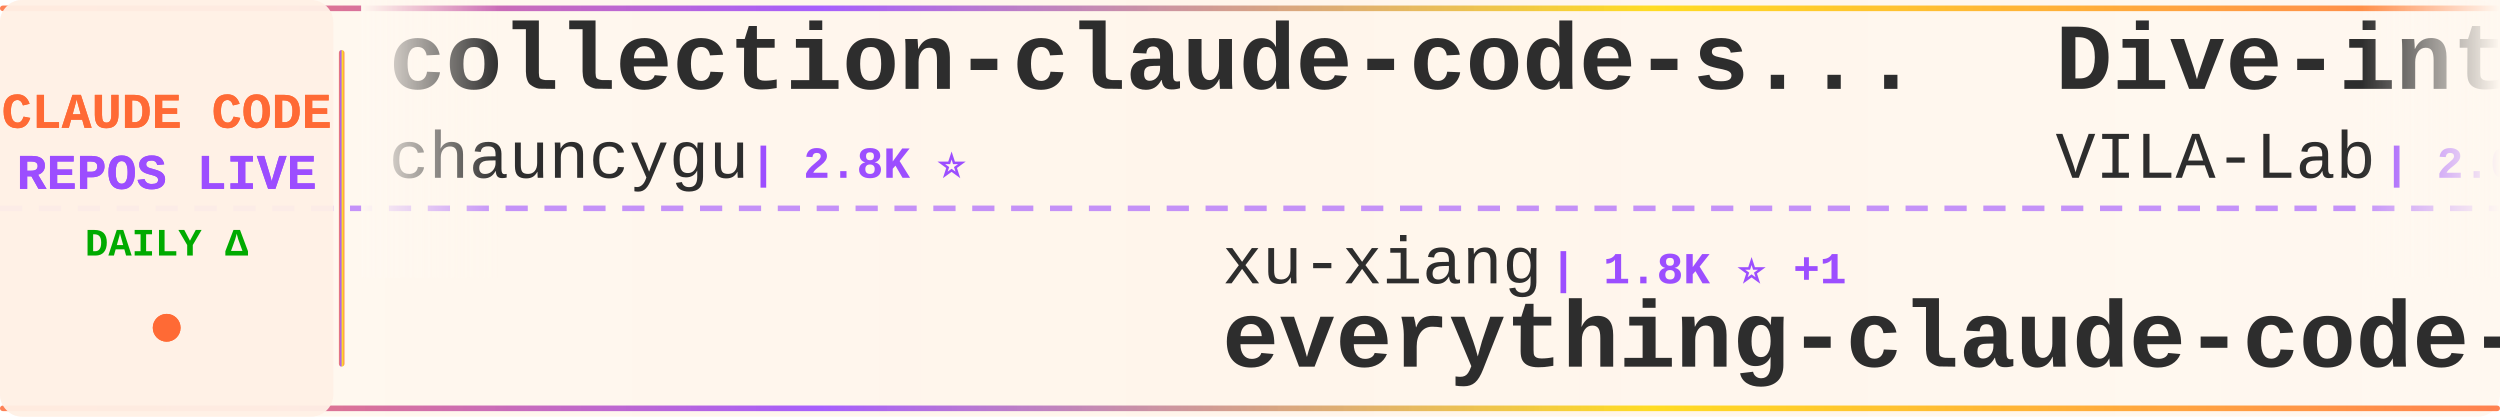
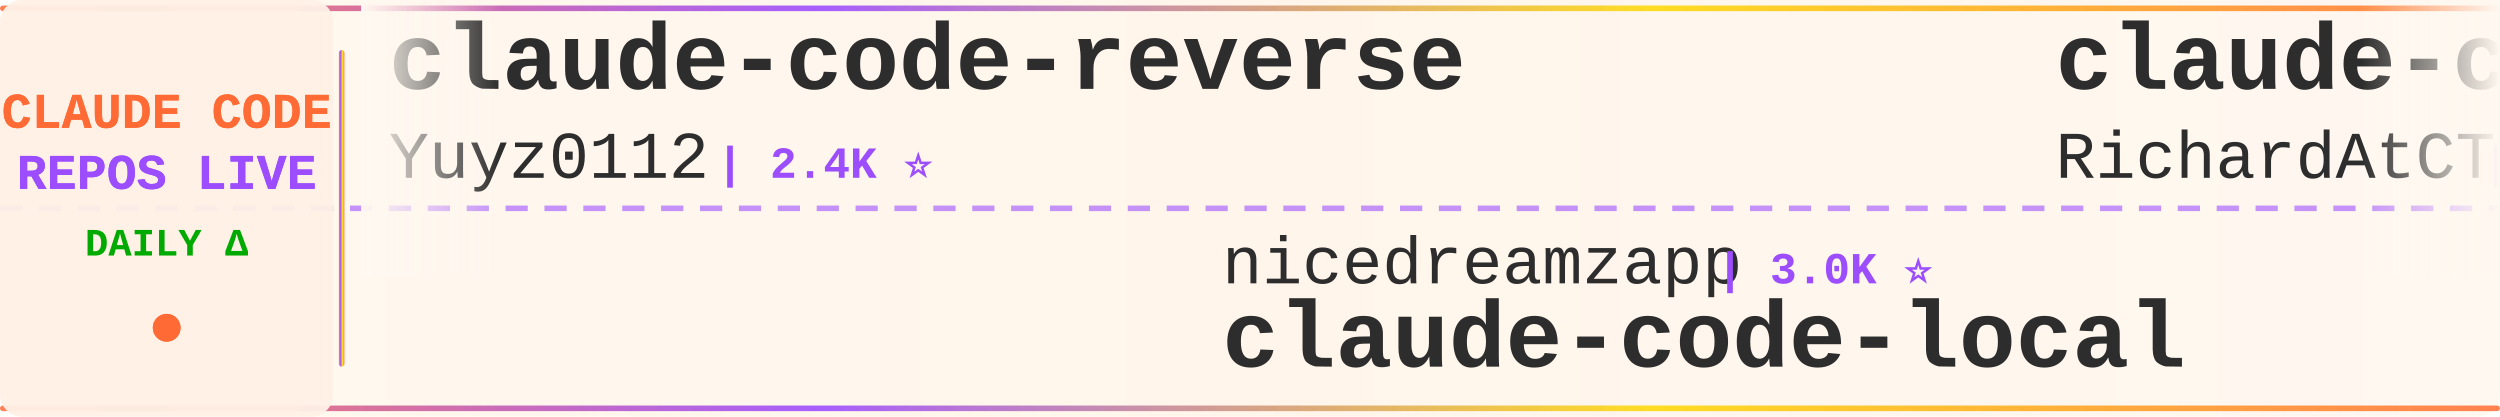
<svg xmlns="http://www.w3.org/2000/svg" width="900" height="150">
  <defs>
    <linearGradient id="tickerBg" x1="0%" y1="0%" x2="100%" y2="0%">
      <stop offset="0%" style="stop-color:#fff8f0;stop-opacity:0.98" />
      <stop offset="50%" style="stop-color:#fff5eb;stop-opacity:1" />
      <stop offset="100%" style="stop-color:#fff8f0;stop-opacity:0.98" />
    </linearGradient>
    <linearGradient id="borderGrad" x1="0%" y1="0%" x2="100%" y2="0%">
      <stop offset="0%" style="stop-color:#FF6B35;stop-opacity:0.85">
        <animate attributeName="stop-opacity" values="0.85;1;0.85" dur="2s" repeatCount="indefinite" />
      </stop>
      <stop offset="33%" style="stop-color:#9C4EFF;stop-opacity:0.9">
        <animate attributeName="stop-opacity" values="0.9;1;0.9" dur="2.2s" repeatCount="indefinite" />
      </stop>
      <stop offset="66%" style="stop-color:#FFD700;stop-opacity:0.85">
        <animate attributeName="stop-opacity" values="0.85;1;0.85" dur="1.8s" repeatCount="indefinite" />
      </stop>
      <stop offset="100%" style="stop-color:#FF6B35;stop-opacity:0.85">
        <animate attributeName="stop-opacity" values="0.85;1;0.85" dur="2s" repeatCount="indefinite" />
      </stop>
    </linearGradient>
    <filter id="textGlow">
      <feGaussianBlur stdDeviation="0.15" result="coloredBlur" />
      <feMerge>
        <feMergeNode in="coloredBlur" />
        <feMergeNode in="SourceGraphic" />
      </feMerge>
    </filter>
    <filter id="metricGlow">
      <feGaussianBlur stdDeviation="0.2" result="coloredBlur" />
      <feMerge>
        <feMergeNode in="coloredBlur" />
        <feMergeNode in="SourceGraphic" />
      </feMerge>
    </filter>
    <linearGradient id="leftFade" x1="0%" y1="0%" x2="100%" y2="0%">
      <stop offset="0%" style="stop-color:#fff8f0;stop-opacity:1" />
      <stop offset="100%" style="stop-color:#fff8f0;stop-opacity:0" />
    </linearGradient>
    <linearGradient id="rightFade" x1="0%" y1="0%" x2="100%" y2="0%">
      <stop offset="0%" style="stop-color:#fff8f0;stop-opacity:0" />
      <stop offset="100%" style="stop-color:#fff8f0;stop-opacity:1" />
    </linearGradient>
  </defs>
  <rect width="900" height="150" fill="url(#tickerBg)" rx="8" />
  <rect x="0" y="2" width="900" height="2" fill="url(#borderGrad)" rx="1" />
  <rect x="0" y="146" width="900" height="2" fill="url(#borderGrad)" rx="1" />
  <line x1="0" y1="75" x2="900" y2="75" stroke="#9C4EFF" stroke-width="2" stroke-dasharray="8 6" opacity="0.6" />
  <rect x="0" y="0" width="120" height="150" fill="#fff0e6" opacity="0.95" rx="8" />
  <text x="60" y="46" font-family="'Courier New', monospace" font-size="18" font-weight="bold" fill="#FF6B35" text-anchor="middle" filter="url(#textGlow)">
    CLAUDE CODE
  </text>
  <text x="60" y="68" font-family="'Courier New', monospace" font-size="18" font-weight="bold" fill="#9C4EFF" text-anchor="middle" filter="url(#textGlow)">
    REPOS LIVE
  </text>
  <text x="60" y="92" font-family="'Courier New', monospace" font-size="14" font-weight="bold" fill="#00aa00" text-anchor="middle">
    DAILY Δ
  </text>
  <circle cx="60" cy="118" r="5" fill="#FF6B35" filter="url(#metricGlow)">
    <animate attributeName="r" values="4;6;4" dur="1.5s" repeatCount="indefinite" />
    <animate attributeName="opacity" values="0.6;1;0.6" dur="1.5s" repeatCount="indefinite" />
  </circle>
  <rect x="122" y="18" width="2" height="114" fill="url(#borderGrad)" rx="1" />
  <clipPath id="tickerClip">
    <rect x="130" y="0" width="770" height="150" />
  </clipPath>
  <g clip-path="url(#tickerClip)">
    <g id="tickerItems">
      <animateTransform attributeName="transform" attributeType="XML" type="translate" from="0 0" to="-3000 0" dur="54s" repeatCount="indefinite" />
      <g transform="translate(0, 0)">
-         <text x="140" y="32" font-family="'Courier New', monospace" font-size="34" font-weight="bold" fill="#2d2d2d">collection-claude-code-s...</text>
-         <text x="140" y="64" font-family="'Courier New', monospace" font-size="24" font-weight="normal" fill="#2d2d2d" opacity="1.0">chauncygu</text>
-         <text x="270" y="64" font-family="'Courier New', monospace" font-size="16" font-weight="bold" fill="#9C4EFF"> | 2.8K ⭐</text>
+         <text x="140" y="32" font-family="'Courier New', monospace" font-size="34" font-weight="bold" fill="#2d2d2d">claude-code-reverse</text>
+         <text x="140" y="64" font-family="'Courier New', monospace" font-size="24" font-weight="normal" fill="#2d2d2d" opacity="1.0">Yuyz0112</text>
+         <text x="258" y="64" font-family="'Courier New', monospace" font-size="16" font-weight="bold" fill="#9C4EFF"> | 2.4K ⭐</text>
      </g>
      <g transform="translate(300, 0)">
-         <text x="140" y="102" font-family="'Courier New', monospace" font-size="24" font-weight="normal" fill="#2d2d2d" opacity="1.0">xu-xiang</text>
-         <text x="258" y="102" font-family="'Courier New', monospace" font-size="16" font-weight="bold" fill="#9C4EFF"> | 1.8K ⭐ +1</text>
-         <text x="140" y="132" font-family="'Courier New', monospace" font-size="34" font-weight="bold" fill="#2d2d2d">everything-claude-code-z...</text>
+         <text x="140" y="102" font-family="'Courier New', monospace" font-size="24" font-weight="normal" fill="#2d2d2d" opacity="1.0">nicedreamzapp</text>
+         <text x="318" y="102" font-family="'Courier New', monospace" font-size="16" font-weight="bold" fill="#9C4EFF"> | 3.0K ⭐</text>
+         <text x="140" y="132" font-family="'Courier New', monospace" font-size="34" font-weight="bold" fill="#2d2d2d">claude-code-local</text>
      </g>
      <g transform="translate(600, 0)">
-         <text x="140" y="32" font-family="'Courier New', monospace" font-size="34" font-weight="bold" fill="#2d2d2d">Dive-into-Claude-Code</text>
-         <text x="140" y="64" font-family="'Courier New', monospace" font-size="24" font-weight="normal" fill="#2d2d2d" opacity="1.0">VILA-Lab</text>
-         <text x="258" y="64" font-family="'Courier New', monospace" font-size="16" font-weight="bold" fill="#9C4EFF"> | 2.0K ⭐ +1</text>
+         <text x="140" y="32" font-family="'Courier New', monospace" font-size="34" font-weight="bold" fill="#2d2d2d">claude-code-telegram</text>
+         <text x="140" y="64" font-family="'Courier New', monospace" font-size="24" font-weight="normal" fill="#2d2d2d" opacity="1.0">RichardAtCT</text>
+         <text x="294" y="64" font-family="'Courier New', monospace" font-size="16" font-weight="bold" fill="#9C4EFF"> | 2.7K ⭐</text>
      </g>
      <g transform="translate(900, 0)">
-         <text x="140" y="102" font-family="'Courier New', monospace" font-size="24" font-weight="normal" fill="#2d2d2d" opacity="1.0">fuergaosi233</text>
-         <text x="306" y="102" font-family="'Courier New', monospace" font-size="16" font-weight="bold" fill="#9C4EFF"> | 2.8K ⭐</text>
-         <text x="140" y="132" font-family="'Courier New', monospace" font-size="34" font-weight="bold" fill="#2d2d2d">claude-code-proxy</text>
+         <text x="140" y="102" font-family="'Courier New', monospace" font-size="24" font-weight="normal" fill="#2d2d2d" opacity="1.0">AprilNEA</text>
+         <text x="258" y="102" font-family="'Courier New', monospace" font-size="16" font-weight="bold" fill="#9C4EFF"> | 392 ⭐</text>
+         <text x="140" y="132" font-family="'Courier New', monospace" font-size="34" font-weight="bold" fill="#2d2d2d">claude-code-source</text>
      </g>
      <g transform="translate(1200, 0)">
-         <text x="140" y="32" font-family="'Courier New', monospace" font-size="34" font-weight="bold" fill="#2d2d2d">claude-code-from-source</text>
-         <text x="140" y="64" font-family="'Courier New', monospace" font-size="24" font-weight="normal" fill="#2d2d2d" opacity="1.0">alejandrobalderas</text>
-         <text x="366" y="64" font-family="'Courier New', monospace" font-size="16" font-weight="bold" fill="#9C4EFF"> | 2.7K ⭐</text>
+         <text x="140" y="32" font-family="'Courier New', monospace" font-size="34" font-weight="bold" fill="#2d2d2d">claude-code-action</text>
+         <text x="140" y="64" font-family="'Courier New', monospace" font-size="24" font-weight="normal" fill="#2d2d2d" opacity="1.0">anthropics</text>
+         <text x="282" y="64" font-family="'Courier New', monospace" font-size="16" font-weight="bold" fill="#9C4EFF"> | 8.5K ⭐ +2</text>
      </g>
      <g transform="translate(1500, 0)">
-         <text x="140" y="102" font-family="'Courier New', monospace" font-size="24" font-weight="normal" fill="#2d2d2d" opacity="1.0">VoltAgent</text>
-         <text x="270" y="102" font-family="'Courier New', monospace" font-size="16" font-weight="bold" fill="#9C4EFF"> | 23.8K ⭐ +4</text>
-         <text x="140" y="132" font-family="'Courier New', monospace" font-size="34" font-weight="bold" fill="#2d2d2d">awesome-claude-code-suba...</text>
+         <text x="140" y="102" font-family="'Courier New', monospace" font-size="24" font-weight="normal" fill="#2d2d2d" opacity="1.0">AICoderTudou</text>
+         <text x="306" y="102" font-family="'Courier New', monospace" font-size="16" font-weight="bold" fill="#9C4EFF"> | 497 ⭐</text>
+         <text x="140" y="132" font-family="'Courier New', monospace" font-size="34" font-weight="bold" fill="#2d2d2d">claude-code-tudou</text>
      </g>
      <g transform="translate(1800, 0)">
-         <text x="140" y="32" font-family="'Courier New', monospace" font-size="34" font-weight="bold" fill="#2d2d2d">arcads-claude-code</text>
-         <text x="140" y="64" font-family="'Courier New', monospace" font-size="24" font-weight="normal" fill="#2d2d2d" opacity="1.0">krusemediallc</text>
-         <text x="318" y="64" font-family="'Courier New', monospace" font-size="16" font-weight="bold" fill="#9C4EFF"> | 1.1K ⭐</text>
+         <text x="140" y="32" font-family="'Courier New', monospace" font-size="34" font-weight="bold" fill="#2d2d2d">skills</text>
+         <text x="140" y="64" font-family="'Courier New', monospace" font-size="24" font-weight="normal" fill="#2d2d2d" opacity="1.0">anthropics</text>
+         <text x="282" y="64" font-family="'Courier New', monospace" font-size="16" font-weight="bold" fill="#9C4EFF"> | 165.1K ⭐ +32</text>
      </g>
      <g transform="translate(2100, 0)">
-         <text x="140" y="102" font-family="'Courier New', monospace" font-size="24" font-weight="normal" fill="#2d2d2d" opacity="1.0">ponponon</text>
-         <text x="258" y="102" font-family="'Courier New', monospace" font-size="16" font-weight="bold" fill="#9C4EFF"> | 2.3K ⭐</text>
-         <text x="140" y="132" font-family="'Courier New', monospace" font-size="34" font-weight="bold" fill="#2d2d2d">claude_code_src</text>
+         <text x="140" y="102" font-family="'Courier New', monospace" font-size="24" font-weight="normal" fill="#2d2d2d" opacity="1.0">Donchitos</text>
+         <text x="270" y="102" font-family="'Courier New', monospace" font-size="16" font-weight="bold" fill="#9C4EFF"> | 23.5K ⭐</text>
+         <text x="140" y="132" font-family="'Courier New', monospace" font-size="34" font-weight="bold" fill="#2d2d2d">Claude-Code-Game-Studios</text>
      </g>
      <g transform="translate(2400, 0)">
-         <text x="140" y="32" font-family="'Courier New', monospace" font-size="34" font-weight="bold" fill="#2d2d2d">claude-code-security-rev...</text>
-         <text x="140" y="64" font-family="'Courier New', monospace" font-size="24" font-weight="normal" fill="#2d2d2d" opacity="1.0">anthropics</text>
-         <text x="282" y="64" font-family="'Courier New', monospace" font-size="16" font-weight="bold" fill="#9C4EFF"> | 5.7K ⭐</text>
+         <text x="140" y="32" font-family="'Courier New', monospace" font-size="34" font-weight="bold" fill="#2d2d2d">claude-code-templates</text>
+         <text x="140" y="64" font-family="'Courier New', monospace" font-size="24" font-weight="normal" fill="#2d2d2d" opacity="1.0">davila7</text>
+         <text x="246" y="64" font-family="'Courier New', monospace" font-size="16" font-weight="bold" fill="#9C4EFF"> | 30.0K ⭐ +2</text>
      </g>
      <g transform="translate(2700, 0)">
+         <text x="140" y="102" font-family="'Courier New', monospace" font-size="24" font-weight="normal" fill="#2d2d2d" opacity="1.0">jeremylongshore</text>
+         <text x="342" y="102" font-family="'Courier New', monospace" font-size="16" font-weight="bold" fill="#9C4EFF"> | 2.6K ⭐ +1</text>
+         <text x="140" y="132" font-family="'Courier New', monospace" font-size="34" font-weight="bold" fill="#2d2d2d">claude-code-plugins-plus...</text>
+       </g>
+       <g transform="translate(3000, 0)">
+         <text x="140" y="32" font-family="'Courier New', monospace" font-size="34" font-weight="bold" fill="#2d2d2d">claude-code-reverse</text>
+         <text x="140" y="64" font-family="'Courier New', monospace" font-size="24" font-weight="normal" fill="#2d2d2d" opacity="1.0">Yuyz0112</text>
+         <text x="258" y="64" font-family="'Courier New', monospace" font-size="16" font-weight="bold" fill="#9C4EFF"> | 2.4K ⭐</text>
+       </g>
+       <g transform="translate(3300, 0)">
        <text x="140" y="102" font-family="'Courier New', monospace" font-size="24" font-weight="normal" fill="#2d2d2d" opacity="1.0">nicedreamzapp</text>
-         <text x="318" y="102" font-family="'Courier New', monospace" font-size="16" font-weight="bold" fill="#9C4EFF"> | 3.0K ⭐ +2</text>
+         <text x="318" y="102" font-family="'Courier New', monospace" font-size="16" font-weight="bold" fill="#9C4EFF"> | 3.0K ⭐</text>
        <text x="140" y="132" font-family="'Courier New', monospace" font-size="34" font-weight="bold" fill="#2d2d2d">claude-code-local</text>
      </g>
-       <g transform="translate(3000, 0)">
-         <text x="140" y="32" font-family="'Courier New', monospace" font-size="34" font-weight="bold" fill="#2d2d2d">collection-claude-code-s...</text>
-         <text x="140" y="64" font-family="'Courier New', monospace" font-size="24" font-weight="normal" fill="#2d2d2d" opacity="1.0">chauncygu</text>
-         <text x="270" y="64" font-family="'Courier New', monospace" font-size="16" font-weight="bold" fill="#9C4EFF"> | 2.8K ⭐</text>
-       </g>
-       <g transform="translate(3300, 0)">
-         <text x="140" y="102" font-family="'Courier New', monospace" font-size="24" font-weight="normal" fill="#2d2d2d" opacity="1.0">xu-xiang</text>
-         <text x="258" y="102" font-family="'Courier New', monospace" font-size="16" font-weight="bold" fill="#9C4EFF"> | 1.8K ⭐ +1</text>
-         <text x="140" y="132" font-family="'Courier New', monospace" font-size="34" font-weight="bold" fill="#2d2d2d">everything-claude-code-z...</text>
-       </g>
      <g transform="translate(3600, 0)">
-         <text x="140" y="32" font-family="'Courier New', monospace" font-size="34" font-weight="bold" fill="#2d2d2d">Dive-into-Claude-Code</text>
-         <text x="140" y="64" font-family="'Courier New', monospace" font-size="24" font-weight="normal" fill="#2d2d2d" opacity="1.0">VILA-Lab</text>
-         <text x="258" y="64" font-family="'Courier New', monospace" font-size="16" font-weight="bold" fill="#9C4EFF"> | 2.0K ⭐ +1</text>
+         <text x="140" y="32" font-family="'Courier New', monospace" font-size="34" font-weight="bold" fill="#2d2d2d">claude-code-telegram</text>
+         <text x="140" y="64" font-family="'Courier New', monospace" font-size="24" font-weight="normal" fill="#2d2d2d" opacity="1.0">RichardAtCT</text>
+         <text x="294" y="64" font-family="'Courier New', monospace" font-size="16" font-weight="bold" fill="#9C4EFF"> | 2.7K ⭐</text>
      </g>
      <g transform="translate(3900, 0)">
-         <text x="140" y="102" font-family="'Courier New', monospace" font-size="24" font-weight="normal" fill="#2d2d2d" opacity="1.0">fuergaosi233</text>
-         <text x="306" y="102" font-family="'Courier New', monospace" font-size="16" font-weight="bold" fill="#9C4EFF"> | 2.8K ⭐</text>
-         <text x="140" y="132" font-family="'Courier New', monospace" font-size="34" font-weight="bold" fill="#2d2d2d">claude-code-proxy</text>
+         <text x="140" y="102" font-family="'Courier New', monospace" font-size="24" font-weight="normal" fill="#2d2d2d" opacity="1.0">AprilNEA</text>
+         <text x="258" y="102" font-family="'Courier New', monospace" font-size="16" font-weight="bold" fill="#9C4EFF"> | 392 ⭐</text>
+         <text x="140" y="132" font-family="'Courier New', monospace" font-size="34" font-weight="bold" fill="#2d2d2d">claude-code-source</text>
      </g>
    </g>
  </g>
  <rect x="130" y="0" width="50" height="100" fill="url(#leftFade)" />
  <rect x="850" y="0" width="50" height="100" fill="url(#rightFade)" />
</svg>
